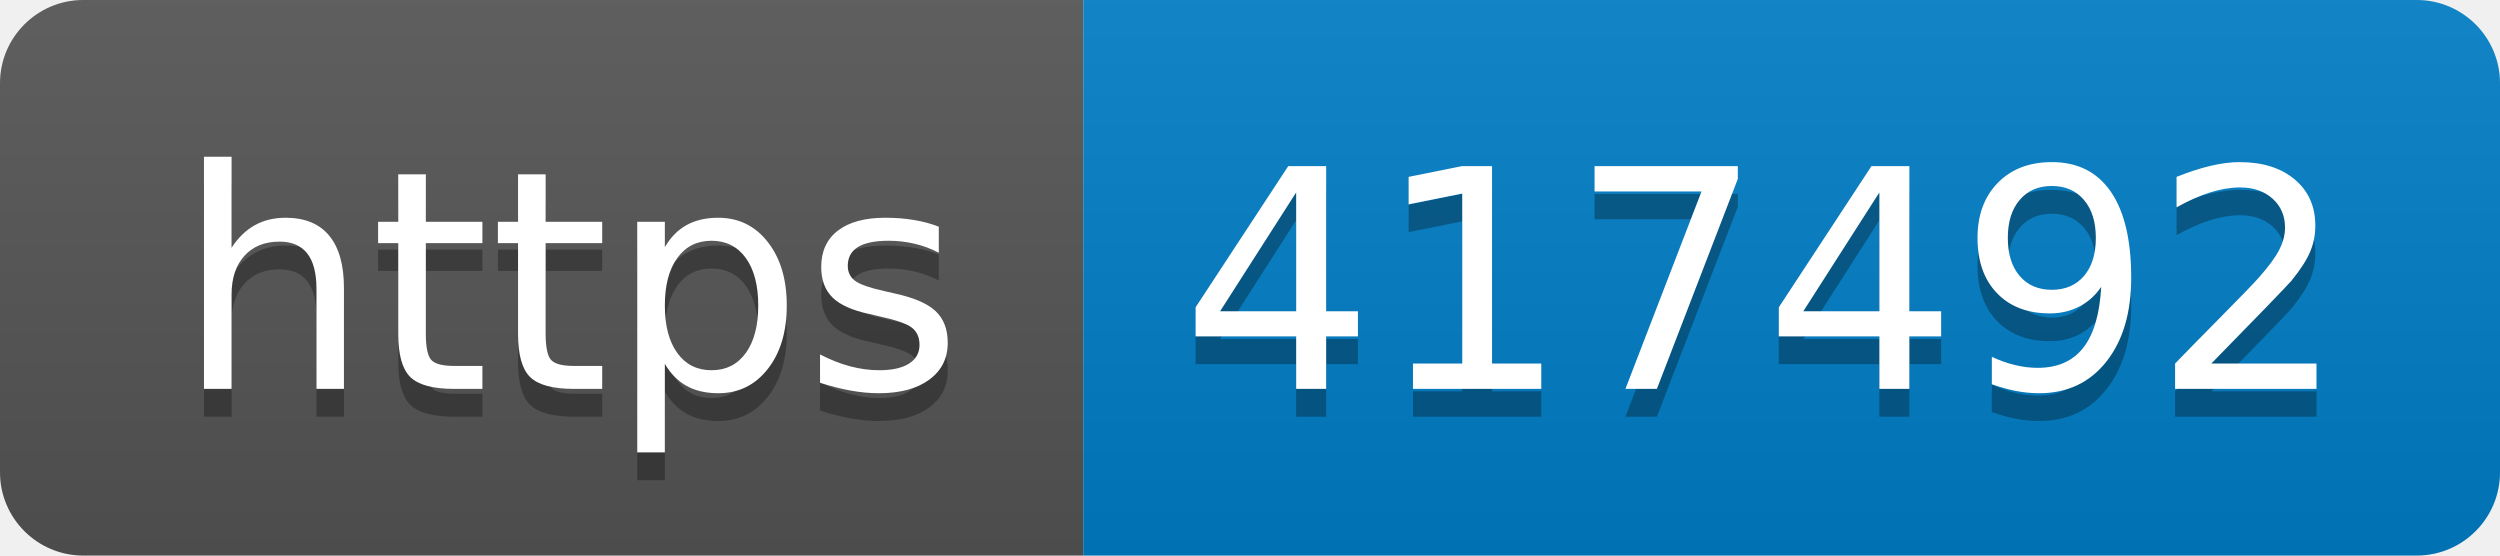
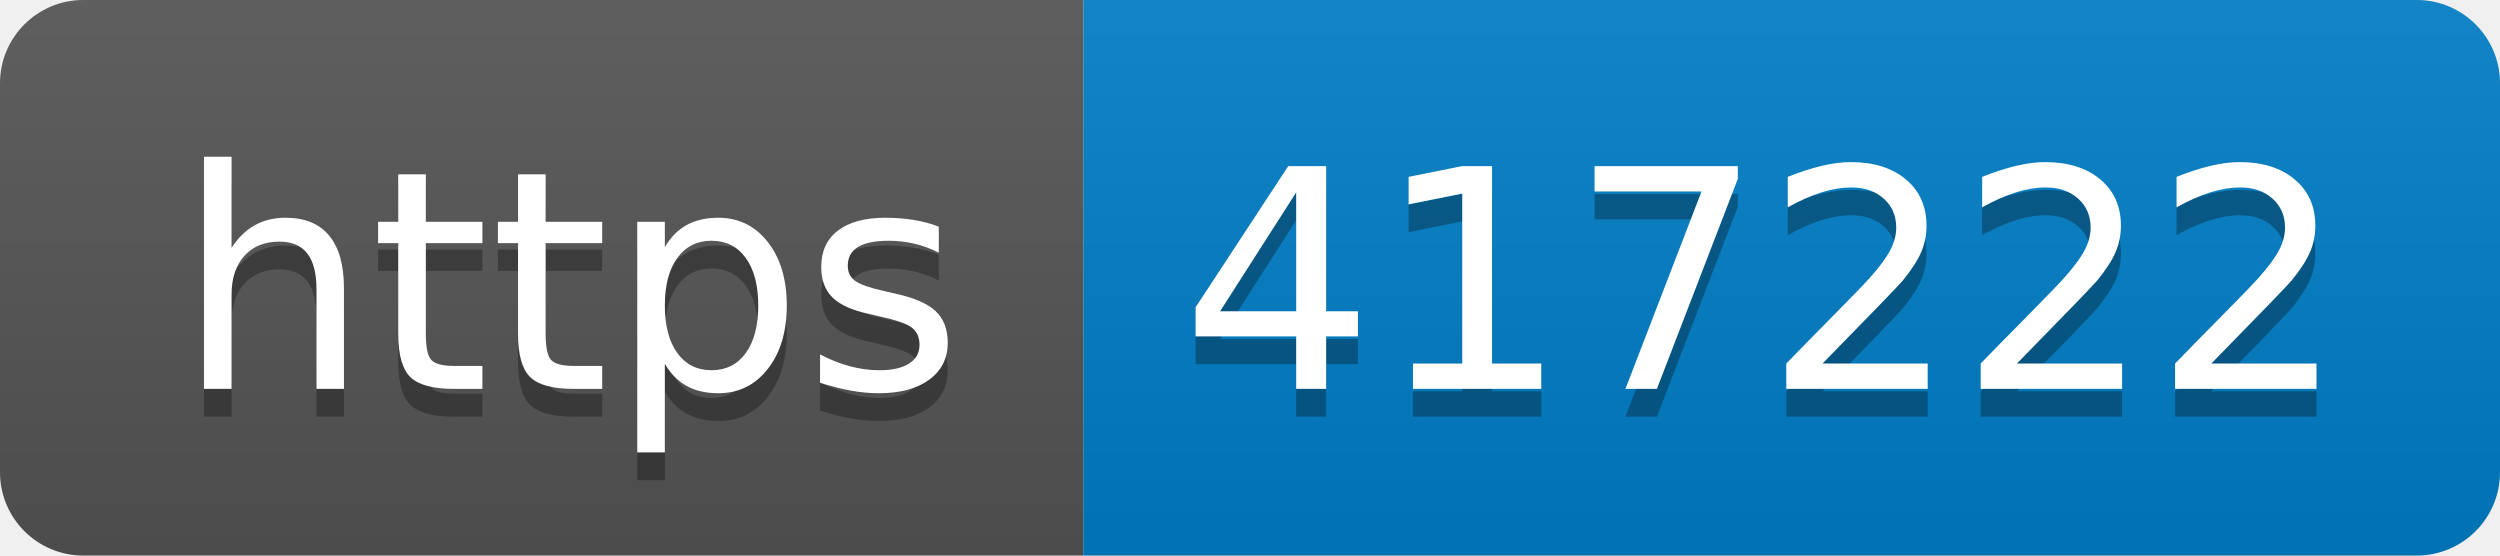
- <svg xmlns="http://www.w3.org/2000/svg" width="90" height="20" role="img" aria-label="https: 417492">
+ <svg xmlns="http://www.w3.org/2000/svg" width="90" height="20" role="img" aria-label="https: 417222">
  <linearGradient id="s" x2="0" y2="100%">
    <stop offset="0" stop-color="#bbb" stop-opacity=".1" />
    <stop offset="1" stop-opacity=".1" />
  </linearGradient>
  <clipPath id="r">
    <rect width="90" height="20" rx="3" fill="#fff" />
  </clipPath>
  <g clip-path="url(#r)">
    <rect width="39" height="20" fill="#555" />
    <rect x="39" width="51" height="20" fill="#007ec6" />
    <rect width="90" height="20" fill="url(#s)" />
  </g>
  <g fill="#fff" text-anchor="middle" font-family="Verdana,Geneva,DejaVu Sans,sans-serif" text-rendering="geometricPrecision" font-size="110">
    <text aria-hidden="true" x="205" y="150" fill="#010101" fill-opacity=".3" transform="scale(.1)" textLength="290">https</text>
    <text x="205" y="140" transform="scale(.1)" fill="#fff" textLength="290">https</text>
-     <text aria-hidden="true" x="635" y="150" fill="#010101" fill-opacity=".3" transform="scale(.1)" textLength="410">417492</text>
-     <text x="635" y="140" transform="scale(.1)" fill="#fff" textLength="410">417492</text>
+     <text aria-hidden="true" x="635" y="150" fill="#010101" fill-opacity=".3" transform="scale(.1)" textLength="410">417222</text>
+     <text x="635" y="140" transform="scale(.1)" fill="#fff" textLength="410">417222</text>
  </g>
</svg>
